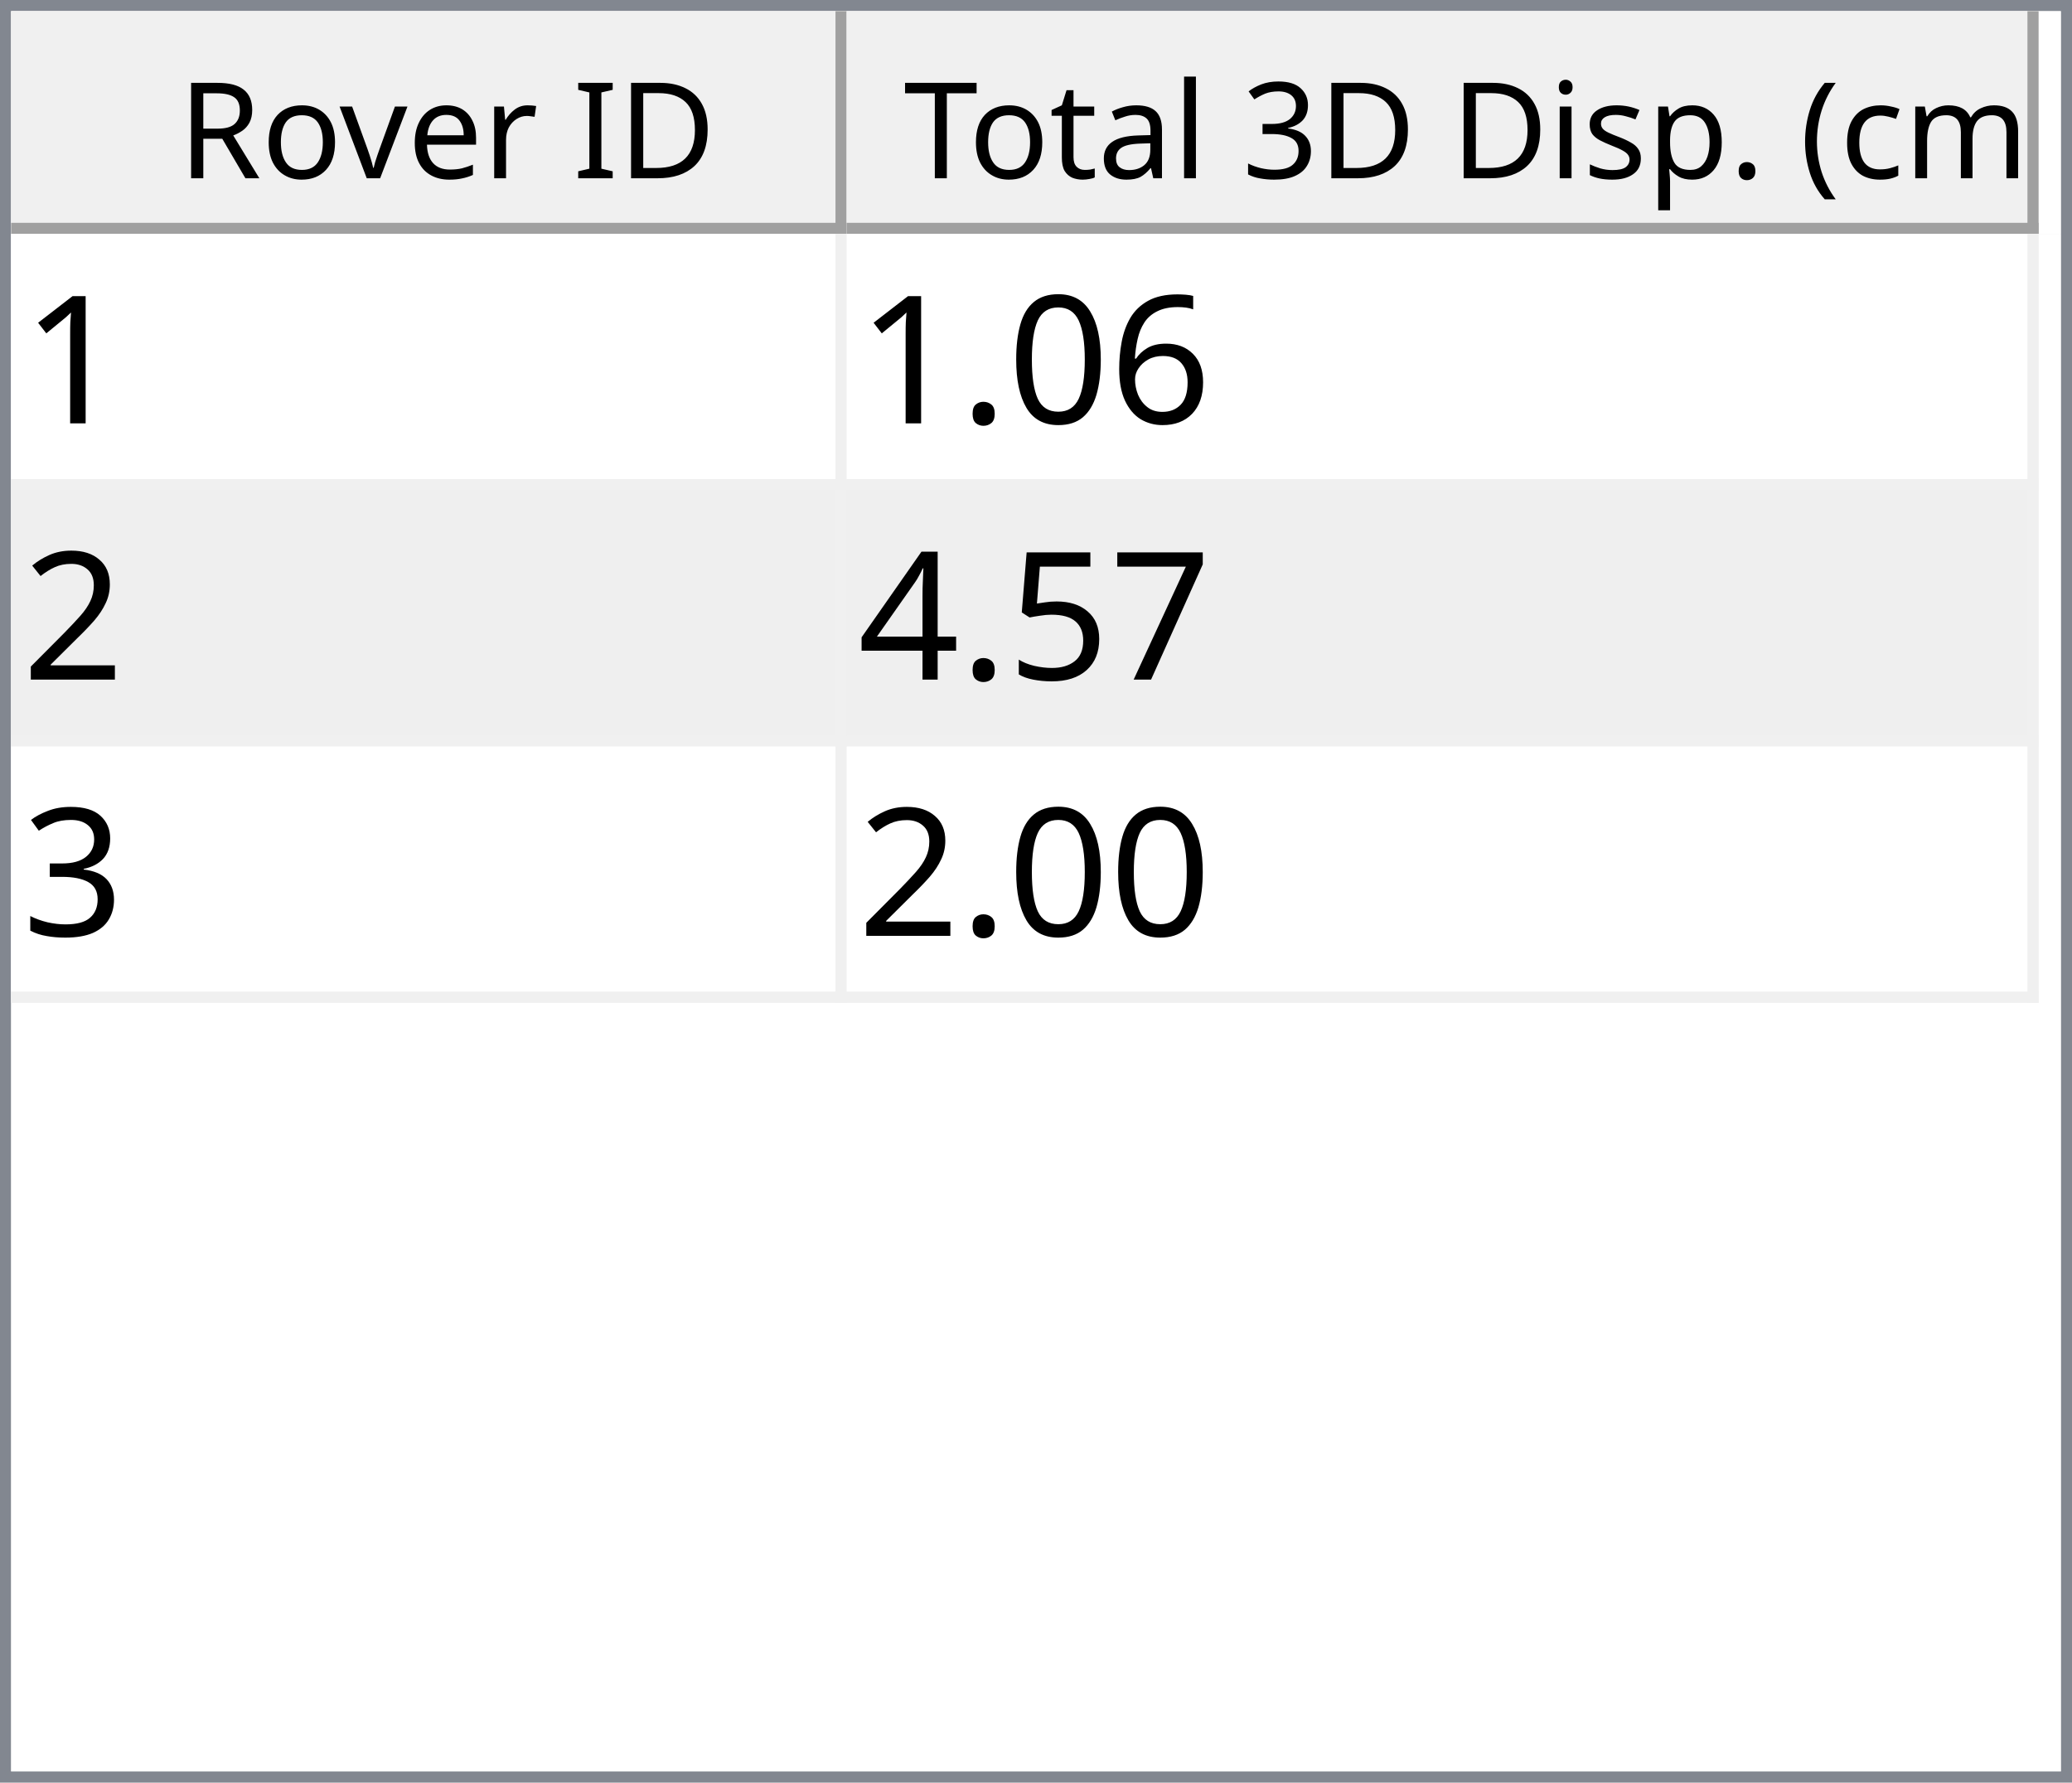
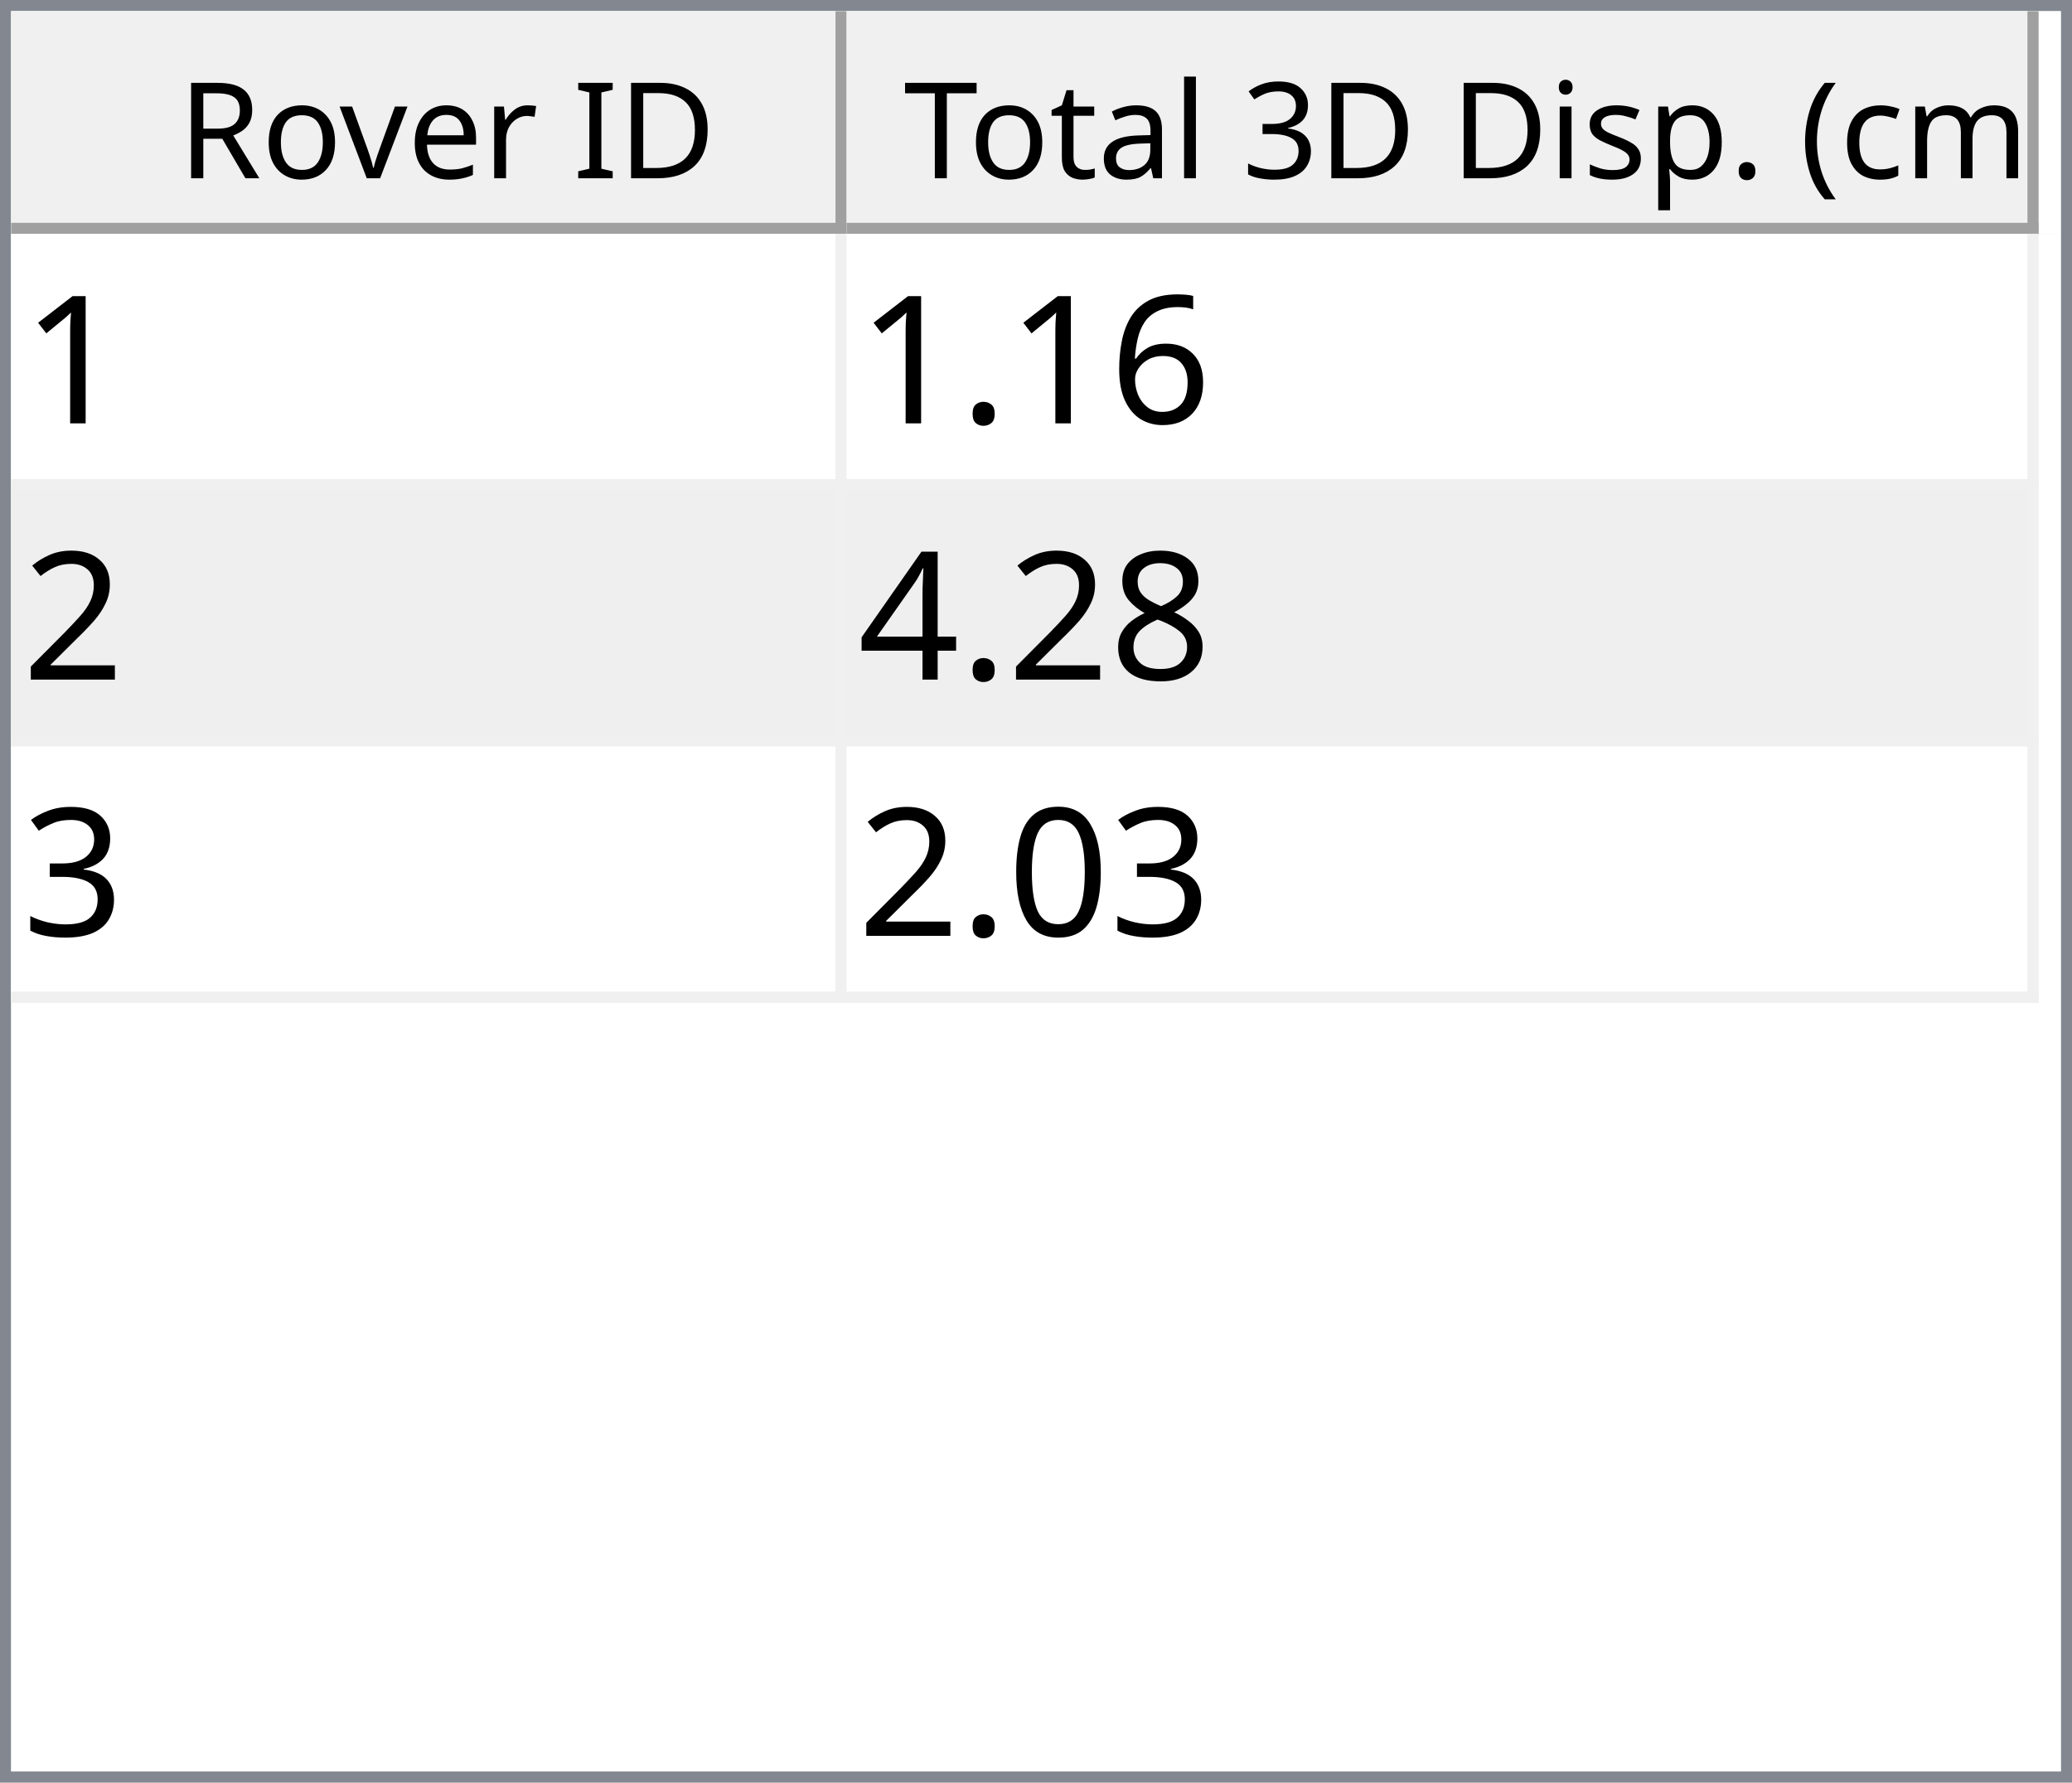
<svg xmlns="http://www.w3.org/2000/svg" style="fill-opacity:1; color-rendering:auto; color-interpolation:auto; text-rendering:auto; stroke:black; stroke-linecap:square; stroke-miterlimit:10; shape-rendering:auto; stroke-opacity:1; fill:black; stroke-dasharray:none; font-weight:normal; stroke-width:1; font-family:'Dialog'; font-style:normal; stroke-linejoin:miter; font-size:12px; stroke-dashoffset:0; image-rendering:auto;" width="186" height="160">
  <defs id="genericDefs" />
  <g>
    <defs id="defs1">
      <clipPath clipPathUnits="userSpaceOnUse" id="clipPath1">
        <path d="M0 0 L186 0 L186 160 L0 160 L0 0 Z" />
      </clipPath>
      <clipPath clipPathUnits="userSpaceOnUse" id="clipPath2">
        <path d="M0 0 L0 160 L186 160 L186 0 Z" />
      </clipPath>
      <clipPath clipPathUnits="userSpaceOnUse" id="clipPath3">
        <path d="M0 0 L0 20 L184 20 L184 0 Z" />
      </clipPath>
      <clipPath clipPathUnits="userSpaceOnUse" id="clipPath4">
        <path d="M0 0 L0 20 L75 20 L75 0 Z" />
      </clipPath>
      <clipPath clipPathUnits="userSpaceOnUse" id="clipPath5">
        <path d="M1 1 L1 19 L74 19 L74 1 Z" />
      </clipPath>
      <clipPath clipPathUnits="userSpaceOnUse" id="clipPath6">
        <path d="M0 0 L0 18 L73 18 L73 0 Z" />
      </clipPath>
      <clipPath clipPathUnits="userSpaceOnUse" id="clipPath7">
        <path d="M-0.5 -0.5 L-0.5 19.5 L74.5 19.5 L74.5 -0.5 Z" />
      </clipPath>
      <clipPath clipPathUnits="userSpaceOnUse" id="clipPath8">
        <path d="M0 0 L0 20 L107 20 L107 0 Z" />
      </clipPath>
      <clipPath clipPathUnits="userSpaceOnUse" id="clipPath9">
        <path d="M1 1 L1 19 L106 19 L106 1 Z" />
      </clipPath>
      <clipPath clipPathUnits="userSpaceOnUse" id="clipPath10">
        <path d="M0 0 L0 18 L105 18 L105 0 Z" />
      </clipPath>
      <clipPath clipPathUnits="userSpaceOnUse" id="clipPath11">
        <path d="M-0.5 -0.5 L-0.5 19.5 L106.5 19.5 L106.5 -0.5 Z" />
      </clipPath>
      <clipPath clipPathUnits="userSpaceOnUse" id="clipPath12">
        <path d="M0 0 L0 138 L184 138 L184 0 Z" />
      </clipPath>
      <clipPath clipPathUnits="userSpaceOnUse" id="clipPath13">
        <path d="M0 0 L0 69 L182 69 L182 0 Z" />
      </clipPath>
      <clipPath clipPathUnits="userSpaceOnUse" id="clipPath14">
        <path d="M-0.5 -0.5 L-0.5 68.5 L181.5 68.5 L181.5 -0.5 Z" />
      </clipPath>
      <clipPath clipPathUnits="userSpaceOnUse" id="clipPath15">
        <path d="M0 0 L0 22 L74 22 L74 0 Z" />
      </clipPath>
      <clipPath clipPathUnits="userSpaceOnUse" id="clipPath16">
        <path d="M0 0 L0 22 L106 22 L106 0 Z" />
      </clipPath>
      <font horiz-adv-x="64.551" id="font1">
        <font-face ascent="107.91" descent="25.098" units-per-em="100" style="font-style:normal; font-family:Segoe UI; font-weight:normal;" />
        <missing-glyph horiz-adv-x="64.551" d="M8.109 0 L8.109 68.266 L56.453 68.266 L56.453 0 L8.109 0 ZM15.328 7.234 L49.219 7.234 L49.219 61.031 L15.328 61.031 L15.328 7.234 Z" />
        <glyph unicode="D" horiz-adv-x="70.117" d="M9.188 0 L9.188 70.016 L28.516 70.016 Q65.531 70.016 65.531 35.891 Q65.531 19.672 55.25 9.836 Q44.969 0 27.734 0 L9.188 0 ZM17.391 62.594 L17.391 7.422 L27.828 7.422 Q41.609 7.422 49.273 14.797 Q56.938 22.172 56.938 35.688 Q56.938 62.594 28.328 62.594 L17.391 62.594 Z" />
        <glyph unicode="I" horiz-adv-x="26.611" d="M17.391 0 L9.188 0 L9.188 70.016 L17.391 70.016 L17.391 0 Z" />
        <glyph unicode=" " horiz-adv-x="27.393" d="" />
        <glyph unicode="r" horiz-adv-x="34.766" d="M34.188 41.891 Q32.078 43.5 28.125 43.5 Q23 43.5 19.555 38.672 Q16.109 33.844 16.109 25.484 L16.109 0 L8.109 0 L8.109 50 L16.109 50 L16.109 39.703 L16.312 39.703 Q18.016 44.969 21.531 47.922 Q25.047 50.875 29.391 50.875 Q32.516 50.875 34.188 50.203 L34.188 41.891 Z" />
        <glyph unicode="e" horiz-adv-x="52.295" d="M48.297 23 L12.984 23 Q13.188 14.656 17.484 10.109 Q21.781 5.562 29.297 5.562 Q37.75 5.562 44.828 11.141 L44.828 3.609 Q38.234 -1.172 27.391 -1.172 Q16.797 -1.172 10.742 5.641 Q4.688 12.453 4.688 24.812 Q4.688 36.469 11.305 43.82 Q17.922 51.172 27.734 51.172 Q37.547 51.172 42.922 44.828 Q48.297 38.484 48.297 27.203 L48.297 23 ZM40.094 29.781 Q40.047 36.719 36.75 40.578 Q33.453 44.438 27.594 44.438 Q21.922 44.438 17.969 40.383 Q14.016 36.328 13.094 29.781 L40.094 29.781 Z" />
        <glyph unicode="v" horiz-adv-x="47.9" d="M47.406 50 L27.484 0 L19.625 0 L0.688 50 L9.469 50 L22.172 13.672 Q23.578 9.672 23.922 6.688 L24.125 6.688 Q24.609 10.453 25.688 13.484 L38.969 50 L47.406 50 Z" />
        <glyph unicode="o" horiz-adv-x="58.594" d="M29 -1.172 Q17.922 -1.172 11.305 5.836 Q4.688 12.844 4.688 24.422 Q4.688 37.016 11.57 44.094 Q18.453 51.172 30.172 51.172 Q41.359 51.172 47.633 44.289 Q53.906 37.406 53.906 25.203 Q53.906 13.234 47.141 6.031 Q40.375 -1.172 29 -1.172 ZM29.594 44.438 Q21.875 44.438 17.383 39.188 Q12.891 33.938 12.891 24.703 Q12.891 15.828 17.43 10.695 Q21.969 5.562 29.594 5.562 Q37.359 5.562 41.531 10.594 Q45.703 15.625 45.703 24.906 Q45.703 34.281 41.531 39.359 Q37.359 44.438 29.594 44.438 Z" />
        <glyph unicode="R" horiz-adv-x="59.814" d="M59.375 0 L49.609 0 L37.891 19.625 Q36.281 22.359 34.766 24.289 Q33.25 26.219 31.664 27.438 Q30.078 28.656 28.25 29.219 Q26.422 29.781 24.125 29.781 L17.391 29.781 L17.391 0 L9.188 0 L9.188 70.016 L30.078 70.016 Q34.672 70.016 38.555 68.867 Q42.438 67.719 45.289 65.375 Q48.141 63.031 49.758 59.547 Q51.375 56.062 51.375 51.375 Q51.375 47.703 50.273 44.656 Q49.172 41.609 47.148 39.211 Q45.125 36.812 42.266 35.133 Q39.406 33.453 35.844 32.516 L35.844 32.328 Q37.594 31.547 38.891 30.547 Q40.188 29.547 41.359 28.18 Q42.531 26.812 43.68 25.078 Q44.828 23.344 46.234 21.047 L59.375 0 ZM17.391 62.594 L17.391 37.203 L28.516 37.203 Q31.594 37.203 34.203 38.133 Q36.812 39.062 38.719 40.797 Q40.625 42.531 41.703 45.047 Q42.781 47.562 42.781 50.688 Q42.781 56.297 39.141 59.445 Q35.5 62.594 28.609 62.594 L17.391 62.594 Z" />
        <glyph unicode=")" horiz-adv-x="30.176" d="M8.297 -15.922 L1.172 -15.922 Q16.406 2.344 16.406 26.812 Q16.406 51.469 1.078 70.016 L8.297 70.016 Q23.531 52.156 23.531 26.703 Q23.531 1.375 8.297 -15.922 Z" />
        <glyph unicode="m" horiz-adv-x="86.133" d="M79.109 0 L71.094 0 L71.094 28.719 Q71.094 37.016 68.531 40.727 Q65.969 44.438 59.906 44.438 Q54.781 44.438 51.195 39.75 Q47.609 35.062 47.609 28.516 L47.609 0 L39.594 0 L39.594 29.688 Q39.594 44.438 28.219 44.438 Q22.953 44.438 19.531 40.016 Q16.109 35.594 16.109 28.516 L16.109 0 L8.109 0 L8.109 50 L16.109 50 L16.109 42.094 L16.312 42.094 Q21.625 51.172 31.844 51.172 Q36.969 51.172 40.773 48.312 Q44.578 45.453 46 40.828 Q51.562 51.172 62.594 51.172 Q79.109 51.172 79.109 30.812 L79.109 0 Z" />
        <glyph unicode="c" horiz-adv-x="46.191" d="M42.188 2.297 Q36.422 -1.172 28.516 -1.172 Q17.828 -1.172 11.258 5.789 Q4.688 12.75 4.688 23.828 Q4.688 36.188 11.766 43.68 Q18.844 51.172 30.672 51.172 Q37.25 51.172 42.281 48.734 L42.281 40.531 Q36.719 44.438 30.375 44.438 Q22.703 44.438 17.797 38.945 Q12.891 33.453 12.891 24.516 Q12.891 15.719 17.508 10.641 Q22.125 5.562 29.891 5.562 Q36.422 5.562 42.188 9.906 L42.188 2.297 Z" />
        <glyph unicode="(" horiz-adv-x="30.176" d="M29.109 -15.922 L21.969 -15.922 Q6.844 1.375 6.844 26.703 Q6.844 52.156 21.969 70.016 L29.203 70.016 Q13.875 51.469 13.875 26.812 Q13.875 2.344 29.109 -15.922 Z" />
        <glyph unicode="." horiz-adv-x="21.68" d="M10.891 -1.078 Q8.641 -1.078 7.055 0.539 Q5.469 2.156 5.469 4.391 Q5.469 6.641 7.055 8.273 Q8.641 9.906 10.891 9.906 Q13.188 9.906 14.797 8.273 Q16.406 6.641 16.406 4.391 Q16.406 2.156 14.797 0.539 Q13.188 -1.078 10.891 -1.078 Z" />
        <glyph unicode="p" horiz-adv-x="58.789" d="M16.312 7.234 L16.109 7.234 L16.109 -23 L8.109 -23 L8.109 50 L16.109 50 L16.109 41.219 L16.312 41.219 Q22.219 51.172 33.594 51.172 Q43.266 51.172 48.688 44.461 Q54.109 37.75 54.109 26.469 Q54.109 13.922 48 6.375 Q41.891 -1.172 31.297 -1.172 Q21.578 -1.172 16.312 7.234 ZM16.109 27.391 L16.109 20.406 Q16.109 14.203 20.141 9.883 Q24.172 5.562 30.375 5.562 Q37.641 5.562 41.773 11.133 Q45.906 16.703 45.906 26.609 Q45.906 34.969 42.047 39.703 Q38.188 44.438 31.594 44.438 Q24.609 44.438 20.359 39.578 Q16.109 34.719 16.109 27.391 Z" />
        <glyph unicode="s" horiz-adv-x="42.432" d="M5.078 1.812 L5.078 10.406 Q11.625 5.562 19.484 5.562 Q30.031 5.562 30.031 12.594 Q30.031 14.594 29.125 15.992 Q28.219 17.391 26.68 18.461 Q25.141 19.531 23.07 20.383 Q21 21.234 18.609 22.172 Q15.281 23.484 12.766 24.828 Q10.25 26.172 8.57 27.859 Q6.891 29.547 6.031 31.695 Q5.172 33.844 5.172 36.719 Q5.172 40.234 6.789 42.945 Q8.406 45.656 11.086 47.484 Q13.766 49.312 17.211 50.242 Q20.656 51.172 24.312 51.172 Q30.812 51.172 35.938 48.922 L35.938 40.828 Q30.422 44.438 23.25 44.438 Q21 44.438 19.195 43.922 Q17.391 43.406 16.094 42.477 Q14.797 41.547 14.086 40.258 Q13.375 38.969 13.375 37.406 Q13.375 35.453 14.086 34.133 Q14.797 32.812 16.164 31.789 Q17.531 30.766 19.484 29.938 Q21.438 29.109 23.922 28.125 Q27.25 26.859 29.883 25.516 Q32.516 24.172 34.375 22.484 Q36.234 20.797 37.234 18.602 Q38.234 16.406 38.234 13.375 Q38.234 9.672 36.602 6.938 Q34.969 4.203 32.234 2.398 Q29.5 0.594 25.93 -0.289 Q22.359 -1.172 18.453 -1.172 Q10.75 -1.172 5.078 1.812 Z" />
        <glyph unicode="i" horiz-adv-x="24.219" d="M12.203 62.703 Q10.062 62.703 8.547 64.164 Q7.031 65.625 7.031 67.875 Q7.031 70.125 8.547 71.609 Q10.062 73.094 12.203 73.094 Q14.406 73.094 15.945 71.609 Q17.484 70.125 17.484 67.875 Q17.484 65.719 15.945 64.211 Q14.406 62.703 12.203 62.703 ZM16.109 0 L8.109 0 L8.109 50 L16.109 50 L16.109 0 Z" />
        <glyph unicode="3" horiz-adv-x="53.906" d="M46.531 19.828 Q46.531 15.094 44.75 11.211 Q42.969 7.328 39.719 4.57 Q36.469 1.812 31.93 0.297 Q27.391 -1.219 21.922 -1.219 Q11.922 -1.219 6 2.594 L6 11.188 Q13.094 5.609 22.219 5.609 Q25.875 5.609 28.828 6.539 Q31.781 7.469 33.906 9.227 Q36.031 10.984 37.18 13.477 Q38.328 15.969 38.328 19.094 Q38.328 32.812 18.797 32.812 L12.984 32.812 L12.984 39.594 L18.5 39.594 Q35.797 39.594 35.797 52.484 Q35.797 64.406 22.609 64.406 Q15.188 64.406 8.688 59.422 L8.688 67.188 Q15.375 71.188 24.609 71.188 Q29 71.188 32.57 69.969 Q36.141 68.75 38.68 66.555 Q41.219 64.359 42.609 61.281 Q44 58.203 44 54.5 Q44 40.672 30.031 36.719 L30.031 36.531 Q33.594 36.141 36.625 34.797 Q39.656 33.453 41.852 31.305 Q44.047 29.156 45.289 26.25 Q46.531 23.344 46.531 19.828 Z" />
        <glyph unicode="l" horiz-adv-x="24.219" d="M16.109 0 L8.109 0 L8.109 74.031 L16.109 74.031 L16.109 0 Z" />
        <glyph unicode="a" horiz-adv-x="50.879" d="M43.891 0 L35.891 0 L35.891 7.812 L35.688 7.812 Q30.469 -1.172 20.312 -1.172 Q12.844 -1.172 8.617 2.781 Q4.391 6.734 4.391 13.281 Q4.391 27.297 20.906 29.594 L35.891 31.688 Q35.891 44.438 25.594 44.438 Q16.547 44.438 9.281 38.281 L9.281 46.484 Q16.656 51.172 26.266 51.172 Q43.891 51.172 43.891 32.516 L43.891 0 ZM35.891 25.297 L23.828 23.641 Q18.266 22.859 15.43 20.875 Q12.594 18.891 12.594 13.875 Q12.594 10.203 15.211 7.883 Q17.828 5.562 22.172 5.562 Q28.125 5.562 32.008 9.742 Q35.891 13.922 35.891 20.312 L35.891 25.297 Z" />
        <glyph unicode="t" horiz-adv-x="33.887" d="M31.297 0.484 Q28.469 -1.078 23.828 -1.078 Q10.688 -1.078 10.688 13.578 L10.688 43.172 L2.094 43.172 L2.094 50 L10.688 50 L10.688 62.203 L18.703 64.797 L18.703 50 L31.297 50 L31.297 43.172 L18.703 43.172 L18.703 14.984 Q18.703 9.969 20.414 7.82 Q22.125 5.672 26.078 5.672 Q29.109 5.672 31.297 7.328 L31.297 0.484 Z" />
        <glyph unicode="T" horiz-adv-x="52.393" d="M50.594 62.594 L30.375 62.594 L30.375 0 L22.172 0 L22.172 62.594 L2 62.594 L2 70.016 L50.594 70.016 L50.594 62.594 Z" />
      </font>
      <font horiz-adv-x="75.0" id="font2">
        <font-face ascent="100.537" descent="21.973" units-per-em="100" style="font-style:normal; font-family:sans-serif; font-weight:normal;" />
        <missing-glyph horiz-adv-x="75.0" d="M12.5 0 L12.5 62.5 L62.5 62.5 L62.5 0 L12.5 0 ZM14.062 1.562 L60.938 1.562 L60.938 60.938 L14.062 60.938 L14.062 1.562 Z" />
        <glyph unicode="1" horiz-adv-x="55.615" d="M37.25 0 L28.469 0 L28.469 56 Q25.297 52.984 20.141 49.953 Q14.984 46.922 10.891 45.406 L10.891 53.906 Q18.266 57.375 23.781 62.305 Q29.297 67.234 31.594 71.875 L37.25 71.875 L37.25 0 Z" />
        <glyph unicode="6" horiz-adv-x="55.615" d="M49.75 54.047 L41.016 53.375 Q39.844 58.547 37.703 60.891 Q34.125 64.656 28.906 64.656 Q24.703 64.656 21.531 62.312 Q17.391 59.281 14.992 53.469 Q12.594 47.656 12.5 36.922 Q15.672 41.75 20.266 44.094 Q24.859 46.438 29.891 46.438 Q38.672 46.438 44.852 39.969 Q51.031 33.5 51.031 23.25 Q51.031 16.5 48.125 10.719 Q45.219 4.938 40.141 1.859 Q35.062 -1.219 28.609 -1.219 Q17.625 -1.219 10.695 6.859 Q3.766 14.938 3.766 33.5 Q3.766 54.25 11.422 63.672 Q18.109 71.875 29.438 71.875 Q37.891 71.875 43.289 67.141 Q48.688 62.406 49.75 54.047 ZM13.875 23.188 Q13.875 18.656 15.797 14.508 Q17.719 10.359 21.188 8.18 Q24.656 6 28.469 6 Q34.031 6 38.039 10.492 Q42.047 14.984 42.047 22.703 Q42.047 30.125 38.086 34.398 Q34.125 38.672 28.125 38.672 Q22.172 38.672 18.023 34.398 Q13.875 30.125 13.875 23.188 Z" />
-         <glyph unicode="0" horiz-adv-x="55.615" d="M4.156 35.297 Q4.156 48 6.766 55.742 Q9.375 63.484 14.523 67.68 Q19.672 71.875 27.484 71.875 Q33.25 71.875 37.594 69.555 Q41.938 67.234 44.773 62.867 Q47.609 58.5 49.219 52.227 Q50.828 45.953 50.828 35.297 Q50.828 22.703 48.242 14.969 Q45.656 7.234 40.508 3.008 Q35.359 -1.219 27.484 -1.219 Q17.141 -1.219 11.234 6.203 Q4.156 15.141 4.156 35.297 ZM13.188 35.297 Q13.188 17.672 17.312 11.836 Q21.438 6 27.484 6 Q33.547 6 37.672 11.859 Q41.797 17.719 41.797 35.297 Q41.797 52.984 37.672 58.789 Q33.547 64.594 27.391 64.594 Q21.344 64.594 17.719 59.469 Q13.188 52.938 13.188 35.297 Z" />
        <glyph unicode="." horiz-adv-x="27.783" d="M9.078 0 L9.078 10.016 L19.094 10.016 L19.094 0 L9.078 0 Z" />
        <glyph unicode="2" horiz-adv-x="55.615" d="M50.344 8.453 L50.344 0 L3.031 0 Q2.938 3.172 4.047 6.109 Q5.859 10.938 9.836 15.625 Q13.812 20.312 21.344 26.469 Q33.016 36.031 37.117 41.625 Q41.219 47.219 41.219 52.203 Q41.219 57.422 37.477 61.008 Q33.734 64.594 27.734 64.594 Q21.391 64.594 17.578 60.789 Q13.766 56.984 13.719 50.25 L4.688 51.172 Q5.609 61.281 11.664 66.578 Q17.719 71.875 27.938 71.875 Q38.234 71.875 44.242 66.164 Q50.25 60.453 50.25 52 Q50.25 47.703 48.492 43.555 Q46.734 39.406 42.656 34.812 Q38.578 30.219 29.109 22.219 Q21.188 15.578 18.945 13.211 Q16.703 10.844 15.234 8.453 L50.344 8.453 Z" />
-         <glyph unicode="7" horiz-adv-x="55.615" d="M4.734 62.203 L4.734 70.656 L51.078 70.656 L51.078 63.812 Q44.234 56.547 37.523 44.484 Q30.812 32.422 27.156 19.672 Q24.516 10.688 23.781 0 L14.75 0 Q14.891 8.453 18.062 20.414 Q21.234 32.375 27.172 43.484 Q33.109 54.594 39.797 62.203 L4.734 62.203 Z" />
-         <glyph unicode="5" horiz-adv-x="55.615" d="M4.156 18.75 L13.375 19.531 Q14.406 12.797 18.141 9.398 Q21.875 6 27.156 6 Q33.5 6 37.891 10.789 Q42.281 15.578 42.281 23.484 Q42.281 31 38.062 35.352 Q33.844 39.703 27 39.703 Q22.75 39.703 19.336 37.773 Q15.922 35.844 13.969 32.766 L5.719 33.844 L12.641 70.609 L48.25 70.609 L48.25 62.203 L19.672 62.203 L15.828 42.969 Q22.266 47.469 29.344 47.469 Q38.719 47.469 45.164 40.969 Q51.609 34.469 51.609 24.266 Q51.609 14.547 45.953 7.469 Q39.062 -1.219 27.156 -1.219 Q17.391 -1.219 11.211 4.25 Q5.031 9.719 4.156 18.75 Z" />
+         <glyph unicode="8" horiz-adv-x="55.615" d="M17.672 38.812 Q12.203 40.828 9.57 44.539 Q6.938 48.25 6.938 53.422 Q6.938 61.234 12.555 66.555 Q18.172 71.875 27.484 71.875 Q36.859 71.875 42.578 66.43 Q48.297 60.984 48.297 53.172 Q48.297 48.188 45.68 44.508 Q43.062 40.828 37.75 38.812 Q44.344 36.672 47.781 31.883 Q51.219 27.094 51.219 20.453 Q51.219 11.281 44.727 5.031 Q38.234 -1.219 27.641 -1.219 Q17.047 -1.219 10.547 5.055 Q4.047 11.328 4.047 20.703 Q4.047 27.688 7.594 32.398 Q11.141 37.109 17.672 38.812 ZM15.922 53.719 Q15.922 48.641 19.195 45.414 Q22.469 42.188 27.688 42.188 Q32.766 42.188 36.016 45.383 Q39.266 48.578 39.266 53.219 Q39.266 58.062 35.914 61.359 Q32.562 64.656 27.594 64.656 Q22.562 64.656 19.242 61.43 Q15.922 58.203 15.922 53.719 ZM13.094 20.656 Q13.094 16.891 14.875 13.375 Q16.656 9.859 20.172 7.93 Q23.688 6 27.734 6 Q34.031 6 38.133 10.055 Q42.234 14.109 42.234 20.359 Q42.234 26.703 38.016 30.859 Q33.797 35.016 27.438 35.016 Q21.234 35.016 17.164 30.914 Q13.094 26.812 13.094 20.656 Z" />
        <glyph unicode="4" horiz-adv-x="55.615" d="M32.328 0 L32.328 17.141 L1.266 17.141 L1.266 25.203 L33.938 71.578 L41.109 71.578 L41.109 25.203 L50.781 25.203 L50.781 17.141 L41.109 17.141 L41.109 0 L32.328 0 ZM32.328 25.203 L32.328 57.469 L9.906 25.203 L32.328 25.203 Z" />
        <glyph unicode="3" horiz-adv-x="55.615" d="M4.203 18.891 L12.984 20.062 Q14.5 12.594 18.141 9.297 Q21.781 6 27 6 Q33.203 6 37.477 10.297 Q41.75 14.594 41.75 20.953 Q41.75 27 37.797 30.93 Q33.844 34.859 27.734 34.859 Q25.25 34.859 21.531 33.891 L22.516 41.609 Q23.391 41.5 23.922 41.5 Q29.547 41.5 34.039 44.43 Q38.531 47.359 38.531 53.469 Q38.531 58.297 35.258 61.477 Q31.984 64.656 26.812 64.656 Q21.688 64.656 18.266 61.43 Q14.844 58.203 13.875 51.766 L5.078 53.328 Q6.688 62.156 12.398 67.016 Q18.109 71.875 26.609 71.875 Q32.469 71.875 37.398 69.359 Q42.328 66.844 44.945 62.5 Q47.562 58.156 47.562 53.266 Q47.562 48.641 45.07 44.828 Q42.578 41.016 37.703 38.766 Q44.047 37.312 47.562 32.695 Q51.078 28.078 51.078 21.141 Q51.078 11.766 44.242 5.25 Q37.406 -1.266 26.953 -1.266 Q17.531 -1.266 11.305 4.352 Q5.078 9.969 4.203 18.891 Z" />
+         <glyph unicode="0" horiz-adv-x="55.615" d="M4.156 35.297 Q4.156 48 6.766 55.742 Q9.375 63.484 14.523 67.68 Q19.672 71.875 27.484 71.875 Q33.25 71.875 37.594 69.555 Q41.938 67.234 44.773 62.867 Q47.609 58.5 49.219 52.227 Q50.828 45.953 50.828 35.297 Q50.828 22.703 48.242 14.969 Q45.656 7.234 40.508 3.008 Q35.359 -1.219 27.484 -1.219 Q17.141 -1.219 11.234 6.203 Q4.156 15.141 4.156 35.297 ZM13.188 35.297 Q13.188 17.672 17.312 11.836 Q21.438 6 27.484 6 Q33.547 6 37.672 11.859 Q41.797 17.719 41.797 35.297 Q41.797 52.984 37.672 58.789 Q33.547 64.594 27.391 64.594 Q21.344 64.594 17.719 59.469 Q13.188 52.938 13.188 35.297 Z" />
      </font>
    </defs>
    <g style="fill:white; stroke:white;">
      <rect x="0" y="0" width="186" style="clip-path:url(#clipPath1); stroke:none;" height="160" />
    </g>
    <g style="fill:white; text-rendering:optimizeSpeed; color-rendering:optimizeSpeed; image-rendering:optimizeSpeed; shape-rendering:crispEdges; stroke:white; color-interpolation:sRGB;">
      <rect x="0" width="186" height="160" y="0" style="stroke:none;" />
      <path style="stroke:none;" d="M0 160 L186 160 L186 0 L0 0 Z" />
    </g>
    <g style="fill:rgb(240,240,240); font-family:'Segoe UI'; stroke:rgb(240,240,240);">
      <rect x="0" y="0" width="186" style="clip-path:url(#clipPath2); stroke:none;" height="160" />
    </g>
    <g style="fill:rgb(130,135,144); font-family:'Segoe UI'; stroke:rgb(130,135,144);">
      <path d="M0 0 L186 0 L186 160 L0 160 L0 0 ZM1 1 L185 1 L185 159 L1 159 L1 1 Z" style="fill-rule:evenodd; clip-path:url(#clipPath2); stroke:none;" />
    </g>
    <g style="fill:white; font-family:'Segoe UI'; stroke:white;" transform="translate(1,1)">
      <rect x="0" y="0" width="184" style="clip-path:url(#clipPath3); stroke:none;" height="20" />
    </g>
    <g style="fill:rgb(240,240,240); font-family:'Segoe UI'; stroke:rgb(240,240,240);" transform="translate(1,1)">
      <rect x="0" y="0" width="75" style="clip-path:url(#clipPath4); stroke:none;" height="20" />
    </g>
    <g style="font-family:'Segoe UI';" transform="translate(2,2)">
      <text x="14" xml:space="preserve" y="14" style="clip-path:url(#clipPath6); stroke:none;">Rover ID</text>
    </g>
    <g style="fill:rgb(160,160,160); font-family:'Segoe UI'; stroke:rgb(160,160,160); stroke-linejoin:bevel;" transform="translate(1.5,1.5)">
      <line x1="74" x2="74" y1="0" style="fill:none; clip-path:url(#clipPath7);" y2="19" />
    </g>
    <g style="fill:rgb(160,160,160); font-family:'Segoe UI'; stroke:rgb(160,160,160); stroke-linejoin:bevel;" transform="matrix(1,0,0,1,1,1) translate(0.5,0.5)">
      <line x1="0" x2="74" y1="19" style="fill:none; clip-path:url(#clipPath7);" y2="19" />
    </g>
    <g style="fill:rgb(240,240,240); font-family:'Segoe UI'; stroke:rgb(240,240,240);" transform="translate(76,1)">
      <rect x="0" y="0" width="107" style="clip-path:url(#clipPath8); stroke:none;" height="20" />
    </g>
    <g style="font-family:'Segoe UI';" transform="translate(77,2)">
      <text x="1" xml:space="preserve" y="14" style="clip-path:url(#clipPath10); stroke:none;"> Total 3D Disp. (cm)</text>
    </g>
    <g style="fill:rgb(160,160,160); font-family:'Segoe UI'; stroke:rgb(160,160,160); stroke-linejoin:bevel;" transform="translate(76.5,1.5)">
      <line x1="106" x2="106" y1="0" style="fill:none; clip-path:url(#clipPath11);" y2="19" />
    </g>
    <g style="fill:rgb(160,160,160); font-family:'Segoe UI'; stroke:rgb(160,160,160); stroke-linejoin:bevel;" transform="matrix(1,0,0,1,76,1) translate(0.5,0.5)">
      <line x1="0" x2="106" y1="19" style="fill:none; clip-path:url(#clipPath11);" y2="19" />
    </g>
    <g style="fill:white; font-family:'Segoe UI'; stroke:white;" transform="translate(1,21)">
      <rect x="0" y="0" width="184" style="clip-path:url(#clipPath12); stroke:none;" height="138" />
    </g>
    <g style="fill:rgb(240,240,240); font-size:16px; font-family:sans-serif; stroke:rgb(240,240,240);" transform="translate(1,21)">
      <rect x="0" y="0" width="182" style="clip-path:url(#clipPath13); stroke:none;" height="69" />
      <line transform="translate(0.5,0.5)" x1="0" x2="181" y1="22" style="clip-path:url(#clipPath14); fill:none; stroke-linejoin:bevel;" y2="22" />
    </g>
    <g transform="matrix(1,0,0,1,1,21) translate(0.5,0.5)" style="fill:rgb(240,240,240); font-size:16px; font-family:sans-serif; stroke:rgb(240,240,240); stroke-linejoin:bevel;">
      <line x1="0" x2="181" y1="45" style="fill:none; clip-path:url(#clipPath14);" y2="45" />
    </g>
    <g transform="matrix(1,0,0,1,1,21) translate(0.5,0.5)" style="fill:rgb(240,240,240); font-size:16px; font-family:sans-serif; stroke:rgb(240,240,240); stroke-linejoin:bevel;">
      <line x1="0" x2="181" y1="68" style="fill:none; clip-path:url(#clipPath14);" y2="68" />
    </g>
    <g transform="matrix(1,0,0,1,1,21) translate(0.5,0.5)" style="fill:rgb(240,240,240); font-size:16px; font-family:sans-serif; stroke:rgb(240,240,240); stroke-linejoin:bevel;">
      <line x1="74" x2="74" y1="0" style="fill:none; clip-path:url(#clipPath14);" y2="68" />
    </g>
    <g transform="matrix(1,0,0,1,1,21) translate(0.5,0.5)" style="fill:rgb(240,240,240); font-size:16px; font-family:sans-serif; stroke:rgb(240,240,240); stroke-linejoin:bevel;">
      <line x1="181" x2="181" y1="0" style="fill:none; clip-path:url(#clipPath14);" y2="68" />
    </g>
    <g style="fill:white; font-size:16px; font-family:sans-serif; stroke:white;" transform="matrix(1,0,0,1,1,21)">
      <rect x="0" y="0" width="74" style="clip-path:url(#clipPath15); stroke:none;" height="22" />
      <text x="1" y="17" style="fill:black; clip-path:url(#clipPath15); stroke:none;" xml:space="preserve">1</text>
    </g>
    <g style="fill:white; font-size:16px; font-family:sans-serif; stroke:white;" transform="matrix(1,0,0,1,1,21) translate(75,0)">
      <rect x="0" y="0" width="106" style="clip-path:url(#clipPath16); stroke:none;" height="22" />
-       <text x="1" y="17" style="fill:black; clip-path:url(#clipPath16); stroke:none;" xml:space="preserve">1.06</text>
+       <text x="1" y="17" style="fill:black; clip-path:url(#clipPath16); stroke:none;" xml:space="preserve">1.16</text>
    </g>
    <g style="fill:rgb(239,239,239); font-size:16px; font-family:sans-serif; stroke:rgb(239,239,239);" transform="matrix(1,0,0,1,1,21) translate(0,23)">
      <rect x="0" y="0" width="74" style="clip-path:url(#clipPath15); stroke:none;" height="22" />
      <text x="1" y="17" style="fill:black; clip-path:url(#clipPath15); stroke:none;" xml:space="preserve">2</text>
    </g>
    <g style="fill:rgb(239,239,239); font-size:16px; font-family:sans-serif; stroke:rgb(239,239,239);" transform="matrix(1,0,0,1,1,21) translate(75,23)">
      <rect x="0" y="0" width="106" style="clip-path:url(#clipPath16); stroke:none;" height="22" />
-       <text x="1" y="17" style="fill:black; clip-path:url(#clipPath16); stroke:none;" xml:space="preserve">4.57</text>
+       <text x="1" y="17" style="fill:black; clip-path:url(#clipPath16); stroke:none;" xml:space="preserve">4.28</text>
    </g>
    <g style="fill:white; font-size:16px; font-family:sans-serif; stroke:white;" transform="matrix(1,0,0,1,1,21) translate(0,46)">
      <rect x="0" y="0" width="74" style="clip-path:url(#clipPath15); stroke:none;" height="22" />
      <text x="1" y="17" style="fill:black; clip-path:url(#clipPath15); stroke:none;" xml:space="preserve">3</text>
    </g>
    <g style="fill:white; font-size:16px; font-family:sans-serif; stroke:white;" transform="matrix(1,0,0,1,1,21) translate(75,46)">
      <rect x="0" y="0" width="106" style="clip-path:url(#clipPath16); stroke:none;" height="22" />
-       <text x="1" y="17" style="fill:black; clip-path:url(#clipPath16); stroke:none;" xml:space="preserve">2.00</text>
+       <text x="1" y="17" style="fill:black; clip-path:url(#clipPath16); stroke:none;" xml:space="preserve">2.03</text>
    </g>
  </g>
</svg>
